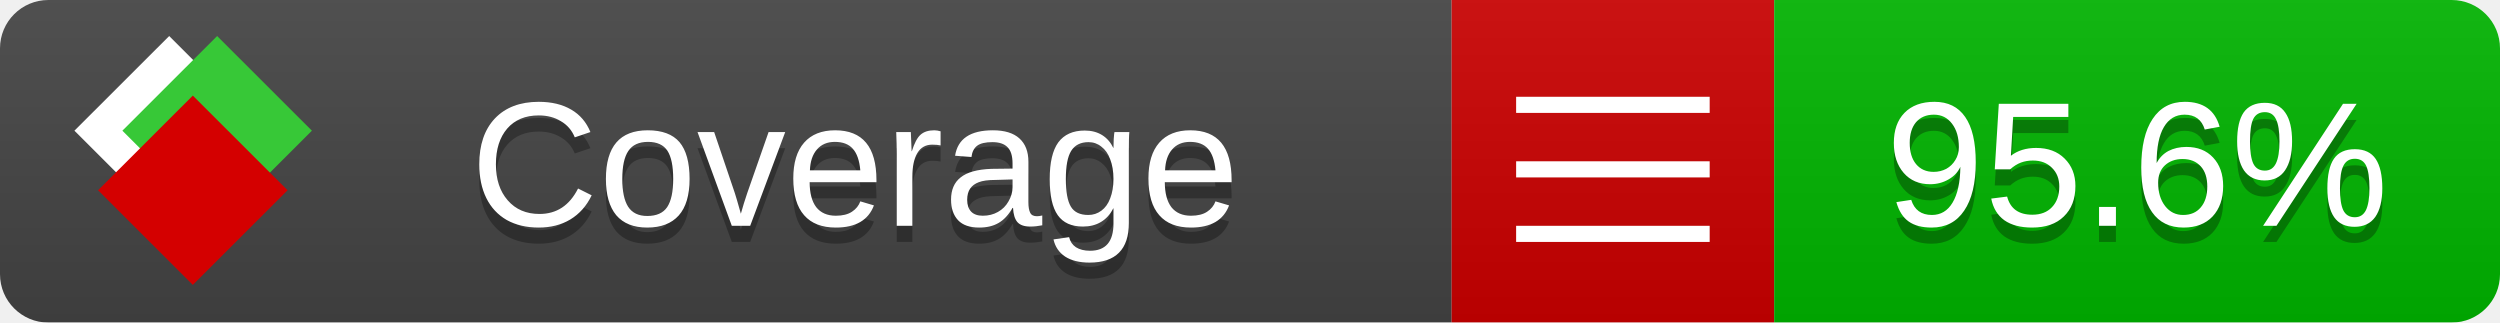
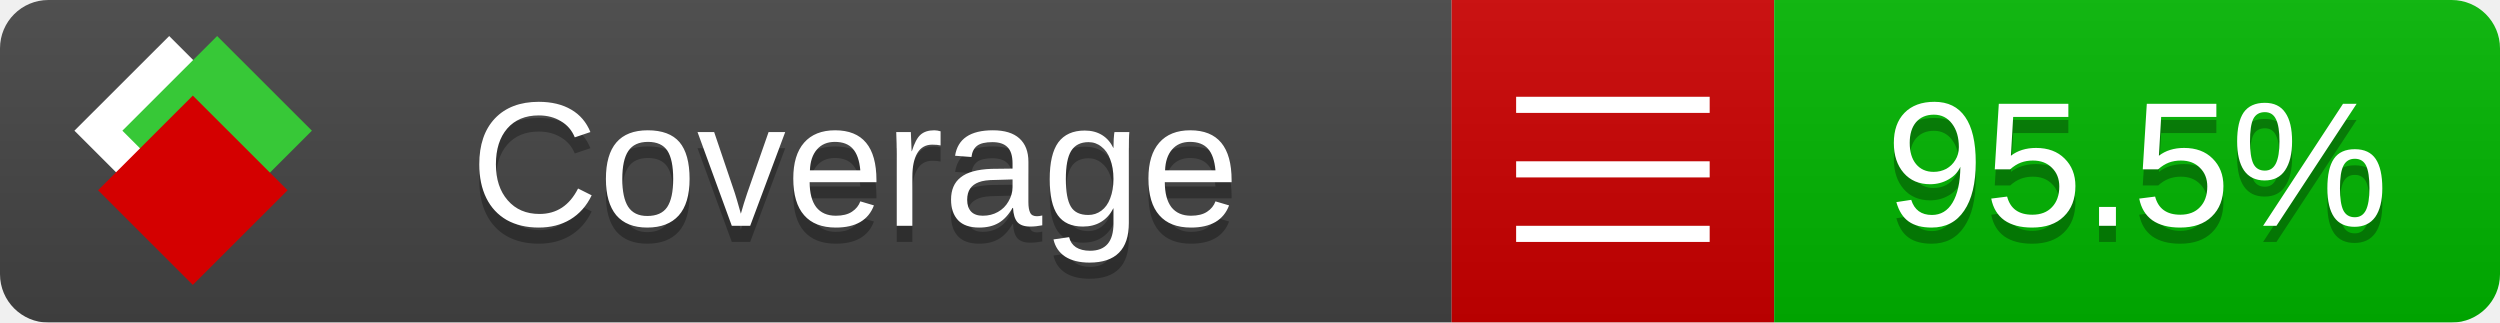
<svg xmlns="http://www.w3.org/2000/svg" xmlns:xlink="http://www.w3.org/1999/xlink" width="155" height="20">
  <style type="text/css">
          
            @keyframes fade1 {
                0% { visibility: visible; opacity: 1; }
               23% { visibility: visible; opacity: 1; }
               25% { visibility: hidden; opacity: 0; }
               48% { visibility: hidden; opacity: 0; }
               50% { visibility: hidden; opacity: 0; }
               73% { visibility: hidden; opacity: 0; }
               75% { visibility: hidden; opacity: 0; }
               98% { visibility: hidden; opacity: 0; }
              100% { visibility: visible; opacity: 1; }
            }
            @keyframes fade2 {
                0% { visibility: hidden; opacity: 0; }
               23% { visibility: hidden; opacity: 0; }
               25% { visibility: visible; opacity: 1; }
               48% { visibility: visible; opacity: 1; }
               50% { visibility: hidden; opacity: 0; }
               73% { visibility: hidden; opacity: 0; }
               75% { visibility: hidden; opacity: 0; }
               98% { visibility: hidden; opacity: 0; }
              100% { visibility: hidden; opacity: 0; }
            }
            @keyframes fade3 {
                0% { visibility: hidden; opacity: 0; }
               23% { visibility: hidden; opacity: 0; }
               25% { visibility: hidden; opacity: 0; }
               48% { visibility: hidden; opacity: 0; }
               50% { visibility: visible; opacity: 1; }
               73% { visibility: visible; opacity: 1; }
               75% { visibility: hidden; opacity: 0; }
               98% { visibility: hidden; opacity: 0; }
              100% { visibility: hidden; opacity: 0; }
            }
            @keyframes fade4 {
                0% { visibility: hidden; opacity: 0; }
               23% { visibility: hidden; opacity: 0; }
               25% { visibility: hidden; opacity: 0; }
               48% { visibility: hidden; opacity: 0; }
               50% { visibility: hidden; opacity: 0; }
               73% { visibility: hidden; opacity: 0; }
               75% { visibility: visible; opacity: 1; }
               98% { visibility: visible; opacity: 1; }
              100% { visibility: hidden; opacity: 0; }
            }
            .linecoverage {
                animation-duration: 15s;
                animation-name: fade1;
                animation-iteration-count: infinite;
            }
            .branchcoverage {
                animation-duration: 15s;
                animation-name: fade2;
                animation-iteration-count: infinite;
            }
            .methodcoverage {
                animation-duration: 15s;
                animation-name: fade3;
                animation-iteration-count: infinite;
            }
            .fullmethodcoverage {
                animation-duration: 15s;
                animation-name: fade4;
                animation-iteration-count: infinite;
            }
          
    </style>
  <defs>
    <linearGradient id="gradient" x2="0" y2="100%">
      <stop offset="0" stop-color="#bbb" stop-opacity=".1" />
      <stop offset="1" stop-opacity=".1" />
    </linearGradient>
    <linearGradient id="c">
      <stop offset="0" stop-color="#d40000" />
      <stop offset="1" stop-color="#ff2a2a" />
    </linearGradient>
    <linearGradient id="a">
      <stop offset="0" stop-color="#e0e0de" />
      <stop offset="1" stop-color="#fff" />
    </linearGradient>
    <linearGradient id="b">
      <stop offset="0" stop-color="#37c837" />
      <stop offset="1" stop-color="#217821" />
    </linearGradient>
    <linearGradient xlink:href="#a" id="e" x1="106.44" x2="69.96" y1="-11.96" y2="-46.84" gradientTransform="matrix(-.8426 -.00045 -.00045 -.8426 -94.27 -75.82)" gradientUnits="userSpaceOnUse" />
    <linearGradient xlink:href="#b" id="f" x1="56.19" x2="77.97" y1="-23.45" y2="10.62" gradientTransform="matrix(.8426 .00045 .00045 .8426 94.27 75.82)" gradientUnits="userSpaceOnUse" />
    <linearGradient xlink:href="#c" id="g" x1="79.98" x2="132.9" y1="10.79" y2="10.79" gradientTransform="matrix(.8426 .00045 .00045 .8426 94.27 75.82)" gradientUnits="userSpaceOnUse" />
    <mask id="mask">
      <rect width="155" height="20" rx="3" fill="#fff" />
    </mask>
    <g id="icon" transform="matrix(.04486 0 0 .04481 -.48 -.63)">
      <rect width="52.92" height="52.92" x="-109.72" y="-27.13" fill="url(#e)" transform="rotate(-135)" />
      <rect width="52.92" height="52.92" x="70.19" y="-39.18" fill="url(#f)" transform="rotate(45)" />
      <rect width="52.92" height="52.92" x="80.05" y="-15.74" fill="url(#g)" transform="rotate(45)" />
    </g>
  </defs>
  <g mask="url(#mask)">
    <rect x="0" y="0" width="90" height="20" fill="#444" />
    <rect x="90" y="0" width="20" height="20" fill="#c00" />
    <rect x="110" y="0" width="45" height="20" fill="#00B600" />
    <rect x="0" y="0" width="155" height="20" fill="url(#gradient)" />
  </g>
  <g>
    <path class="" stroke="#fff" d="M94 6.5 h12 M94 10.5 h12 M94 14.5 h12" />
  </g>
  <g fill="#fff" text-anchor="middle" font-family="Verdana,Arial,Geneva,sans-serif" font-size="11">
    <a xlink:href="https://github.com/danielpalme/ReportGenerator" target="_top">
      <use xlink:href="#icon" transform="translate(3,1) scale(3.5)" />
    </a>
    <text x="53" y="15" fill="#010101" fill-opacity=".3">Coverage</text>
    <text x="53" y="14" fill="#fff">Coverage</text>
-     <text class="" x="132.5" y="15" fill="#010101" fill-opacity=".3">95.6%</text>
-     <text class="" x="132.5" y="14">95.6%</text>
+     <text class="" x="132.5" y="15" fill="#010101" fill-opacity=".3">95.5%</text>
+     <text class="" x="132.5" y="14">95.5%</text>
  </g>
  <g>
    <rect class="" x="90" y="0" width="65" height="20" fill-opacity="0" />
  </g>
</svg>
